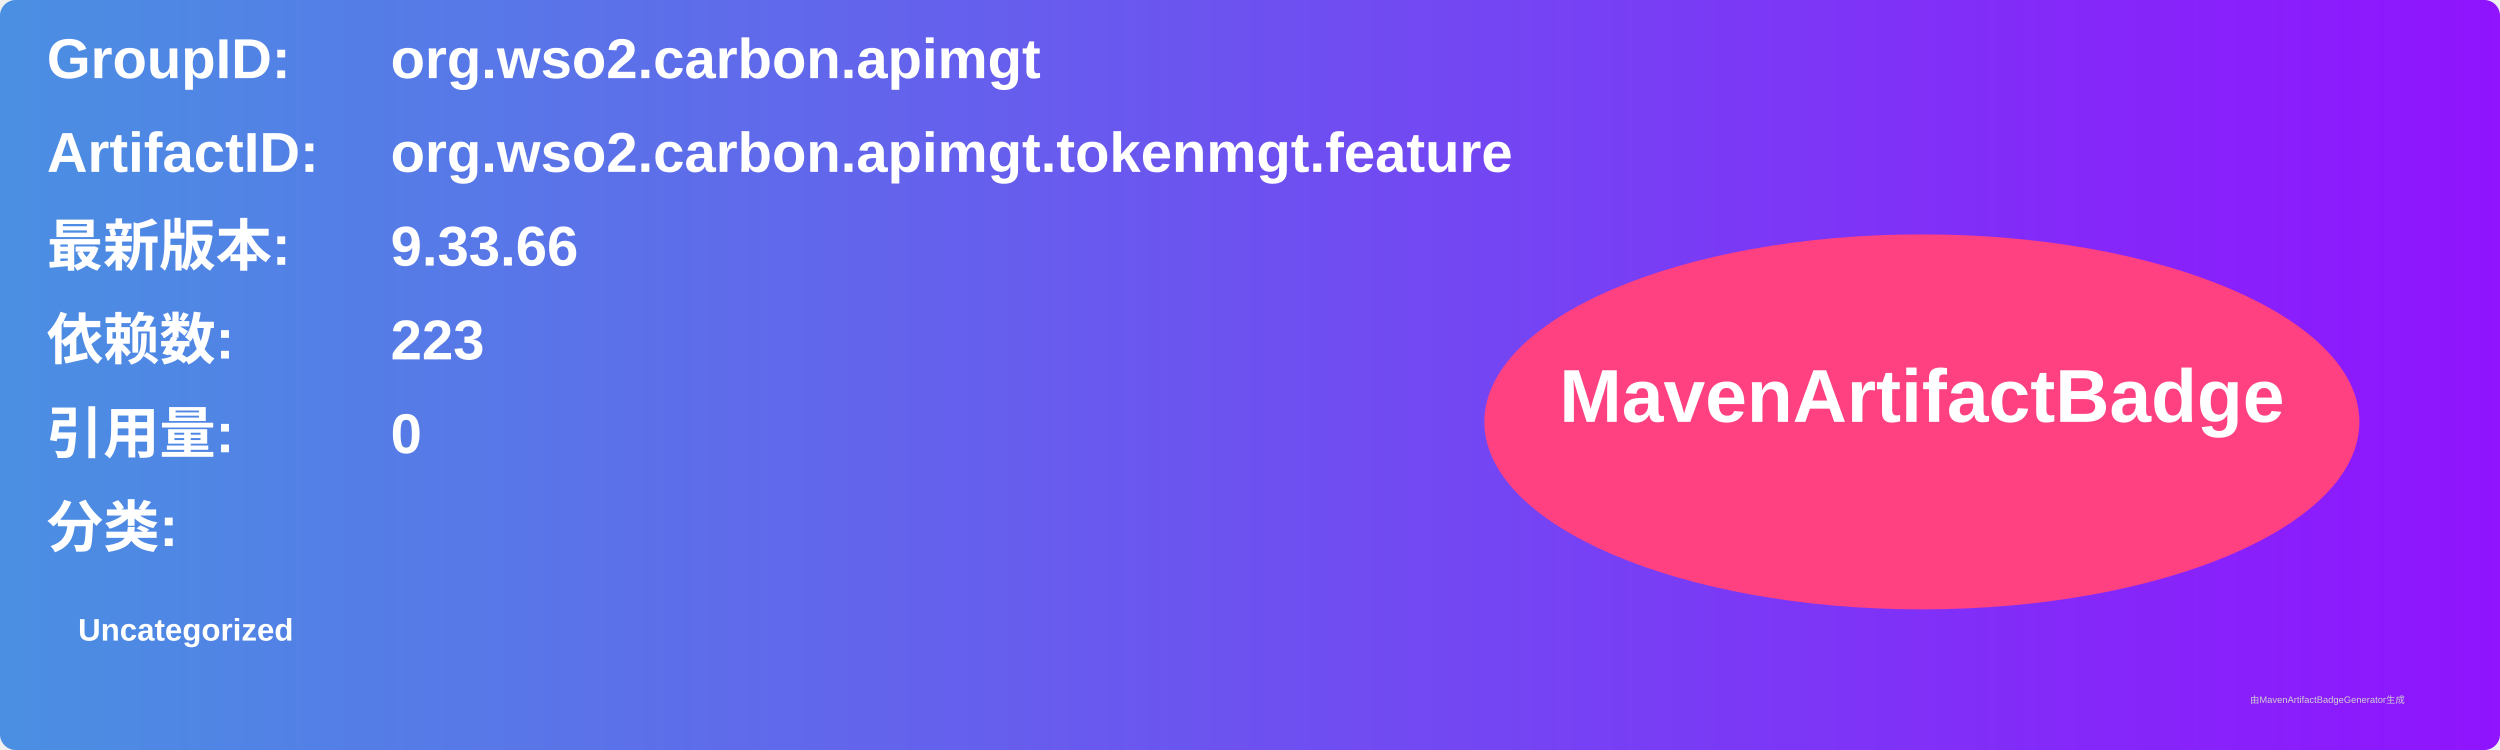
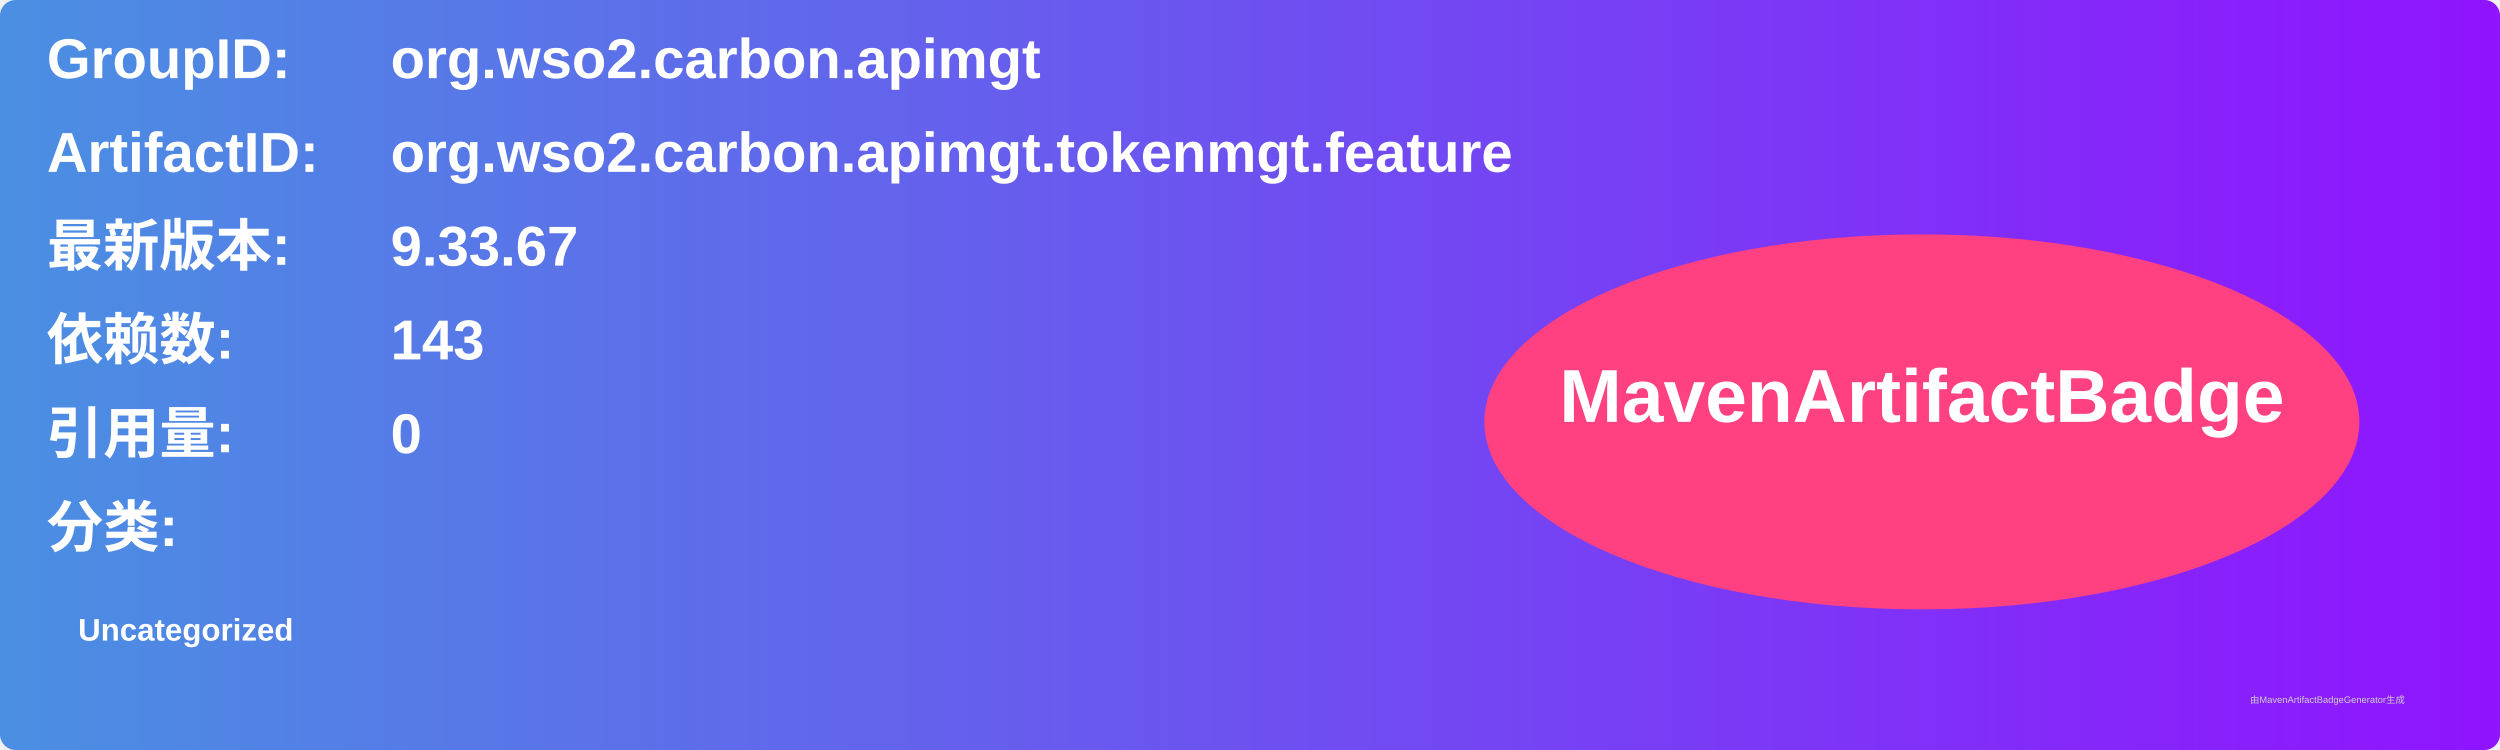
<svg xmlns="http://www.w3.org/2000/svg" width="800" height="240" viewBox="0 0 800 240">
  <linearGradient id="grad" x1="0%" y1="0%" x2="100%" y2="0%">
    <stop offset="0%" stop-color="#4a90e2" />
    <stop offset="100%" stop-color="#9013fe" />
  </linearGradient>
  <rect width="100%" height="100%" rx="5" ry="5" fill="url(#grad)" />
  <g transform="translate(15, 15)">
    <text x="0" y="10" font-family="Arial" font-size="18" fill="white" font-weight="bold" width="260">GroupID:</text>
    <text x="110" y="10" font-family="Arial" font-size="18" fill="white" font-weight="bold" width="460">org.wso2.carbon.apimgt</text>
    <text x="0" y="40" font-family="Arial" font-size="18" fill="white" font-weight="bold" width="260">ArtifactID:</text>
    <text x="110" y="40" font-family="Arial" font-size="18" fill="white" font-weight="bold" width="460">org.wso2.carbon.apimgt.tokenmgt.feature</text>
    <text x="0" y="70" font-family="Arial" font-size="18" fill="white" font-weight="bold">最新版本:</text>
    <text x="110" y="70" font-family="Arial" font-size="18" fill="white" font-weight="bold">
-       <tspan font-weight="bold">9.33.66</tspan>
+       <tspan font-weight="bold">9.33.67</tspan>
    </text>
    <text x="0" y="100" font-family="Arial" font-size="18" fill="white" font-weight="bold">依赖数: </text>
    <text x="110" y="100" font-family="Arial" font-size="18" fill="white">
-       <tspan font-weight="bold">223</tspan>
+       <tspan font-weight="bold">143</tspan>
    </text>
    <text x="0" y="130" font-family="Arial" font-size="18" fill="white" font-weight="bold">引用量: </text>
    <text x="110" y="130" font-family="Arial" font-size="18" fill="white">
      <tspan font-weight="bold">0</tspan>
    </text>
    <text x="0" y="160" font-family="Arial" font-size="18" fill="white" font-weight="bold">分类:</text>
    <text x="10" y="190" font-family="Arial" font-size="10" fill="white">
      <tspan font-weight="bold">Uncategorized</tspan>
    </text>
    <ellipse cx="600" cy="120" rx="140" ry="60" fill="#ff4081" />
    <text x="600" y="120" text-anchor="middle" font-family="Arial" font-size="24" fill="white" font-weight="bold">MavenArtifactBadge</text>
  </g>
  <text x="720" y="225" font-family="Arial" font-size="3" fill="#d0d0d0">由MavenArtifactBadgeGenerator生成</text>
</svg>
